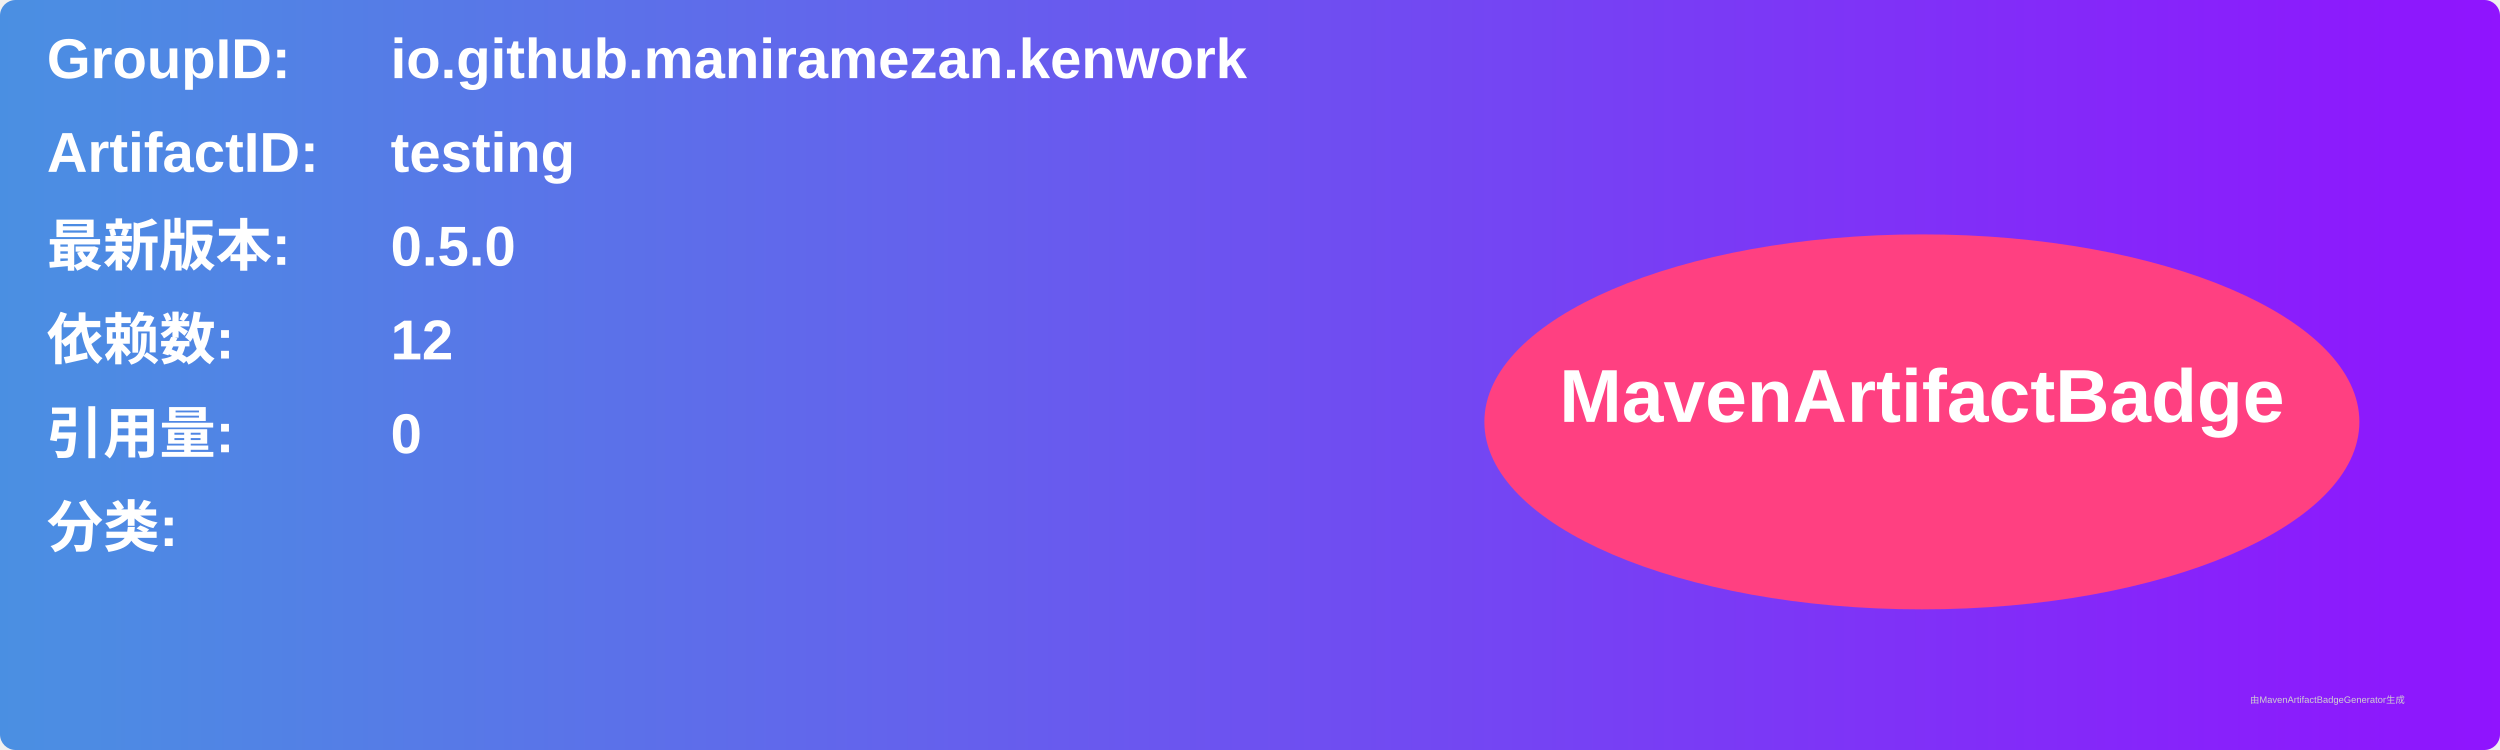
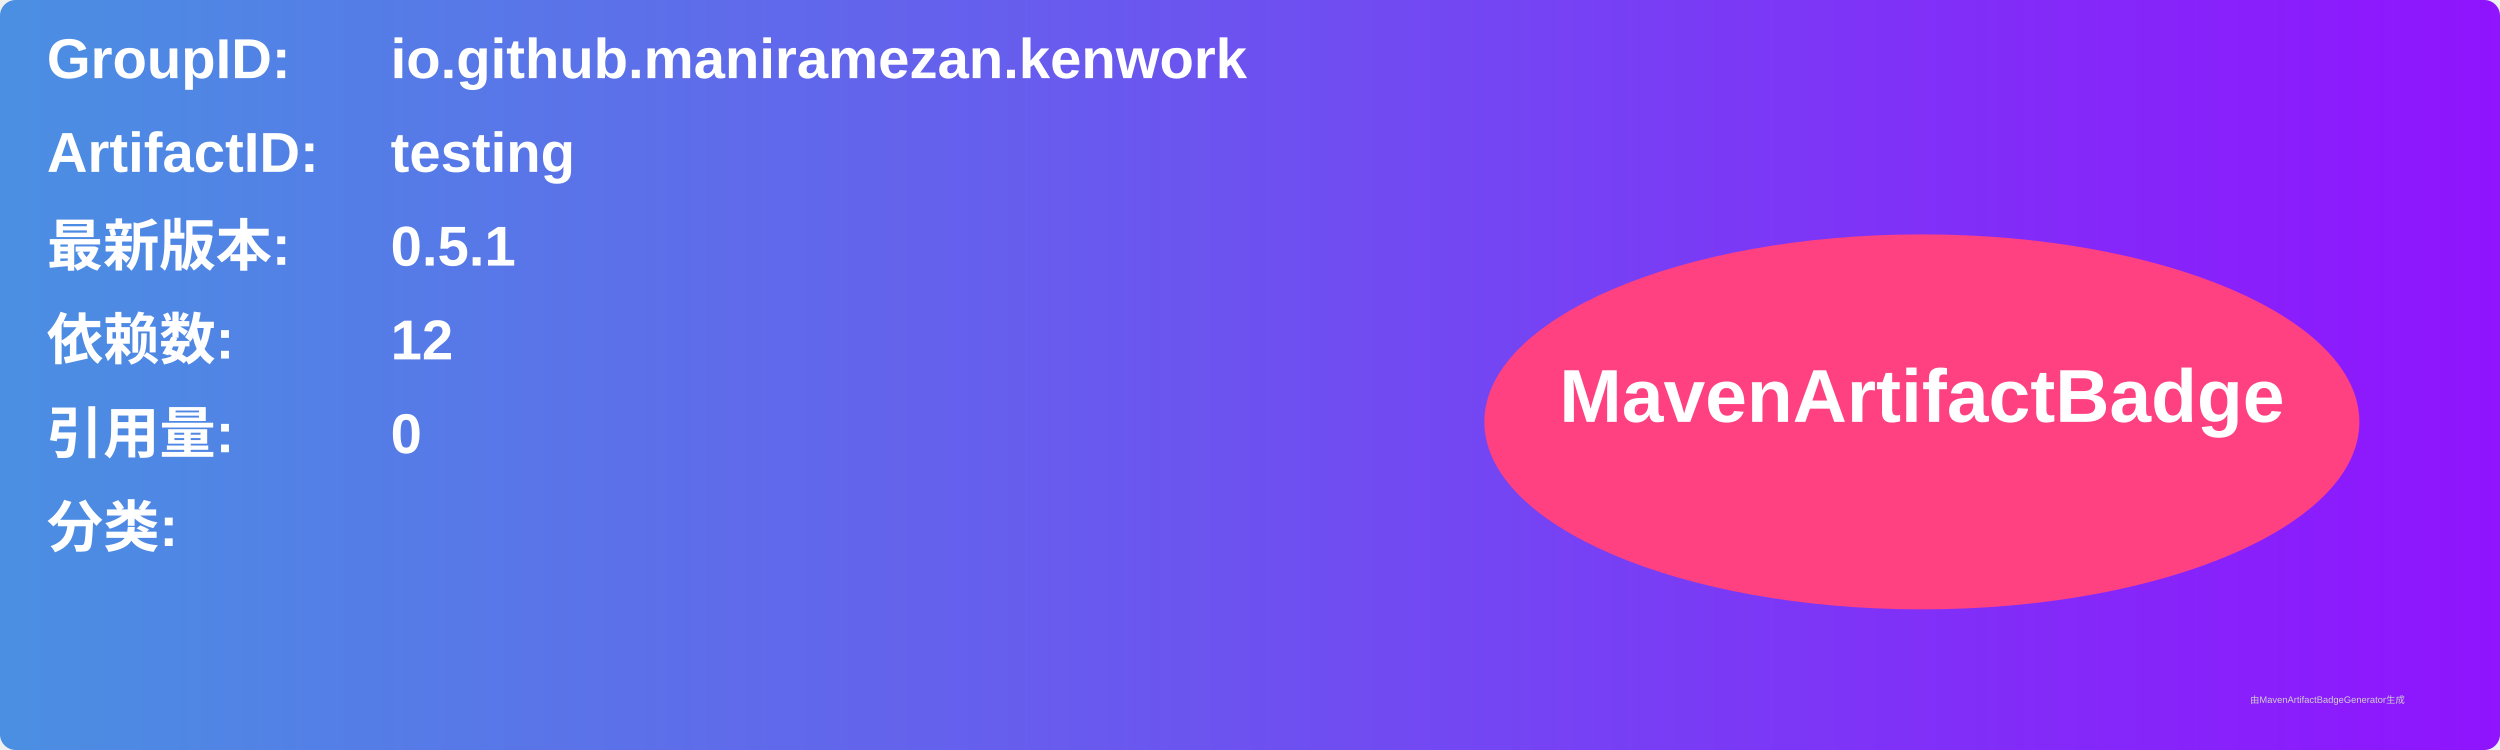
<svg xmlns="http://www.w3.org/2000/svg" width="800" height="240" viewBox="0 0 800 240">
  <linearGradient id="grad" x1="0%" y1="0%" x2="100%" y2="0%">
    <stop offset="0%" stop-color="#4a90e2" />
    <stop offset="100%" stop-color="#9013fe" />
  </linearGradient>
  <rect width="100%" height="100%" rx="5" ry="5" fill="url(#grad)" />
  <g transform="translate(15, 15)">
    <text x="0" y="10" font-family="Arial" font-size="18" fill="white" font-weight="bold" width="260">GroupID:</text>
    <text x="110" y="10" font-family="Arial" font-size="18" fill="white" font-weight="bold" width="460">io.github.maniramezan.kenwork</text>
    <text x="0" y="40" font-family="Arial" font-size="18" fill="white" font-weight="bold" width="260">ArtifactID:</text>
    <text x="110" y="40" font-family="Arial" font-size="18" fill="white" font-weight="bold" width="460">testing</text>
    <text x="0" y="70" font-family="Arial" font-size="18" fill="white" font-weight="bold">最新版本:</text>
    <text x="110" y="70" font-family="Arial" font-size="18" fill="white" font-weight="bold">
-       <tspan font-weight="bold">0.5.0</tspan>
+       <tspan font-weight="bold">0.5.1</tspan>
    </text>
    <text x="0" y="100" font-family="Arial" font-size="18" fill="white" font-weight="bold">依赖数: </text>
    <text x="110" y="100" font-family="Arial" font-size="18" fill="white">
      <tspan font-weight="bold">12</tspan>
    </text>
    <text x="0" y="130" font-family="Arial" font-size="18" fill="white" font-weight="bold">引用量: </text>
    <text x="110" y="130" font-family="Arial" font-size="18" fill="white">
      <tspan font-weight="bold">0</tspan>
    </text>
    <text x="0" y="160" font-family="Arial" font-size="18" fill="white" font-weight="bold">分类:</text>
    <text x="10" y="190" font-family="Arial" font-size="10" fill="white">
      <tspan font-weight="bold" />
    </text>
    <ellipse cx="600" cy="120" rx="140" ry="60" fill="#ff4081" />
    <text x="600" y="120" text-anchor="middle" font-family="Arial" font-size="24" fill="white" font-weight="bold">MavenArtifactBadge</text>
  </g>
  <text x="720" y="225" font-family="Arial" font-size="3" fill="#d0d0d0">由MavenArtifactBadgeGenerator生成</text>
</svg>
